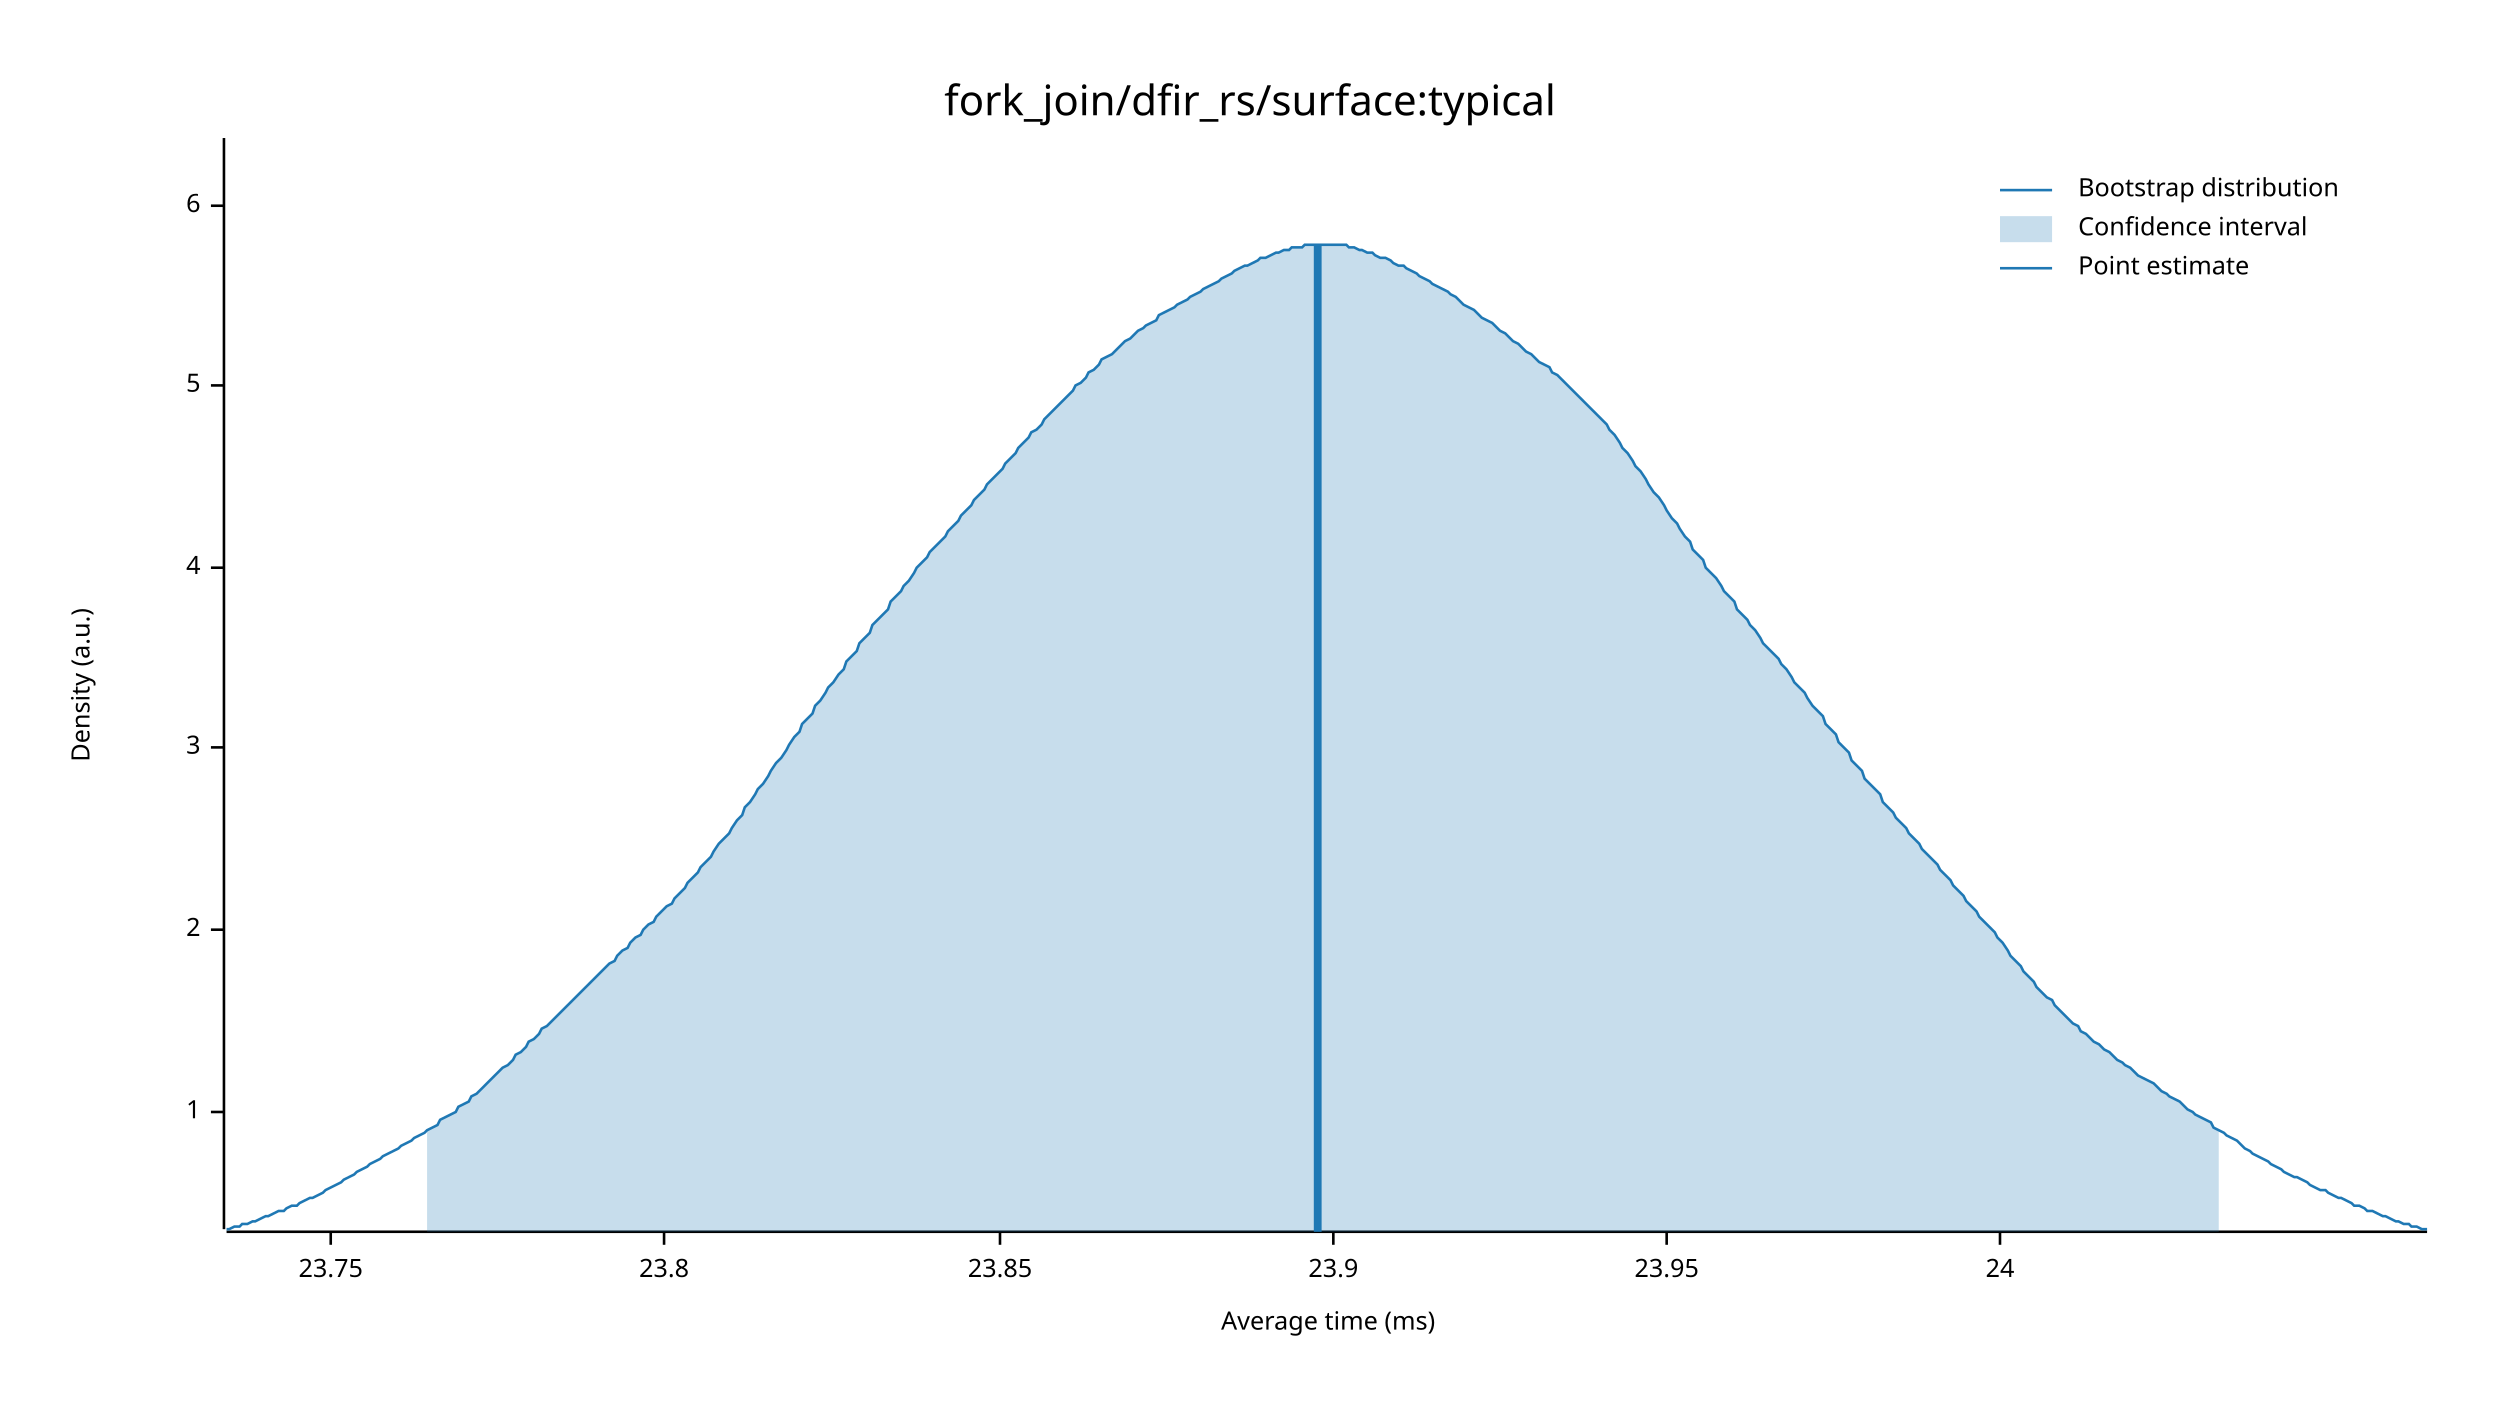
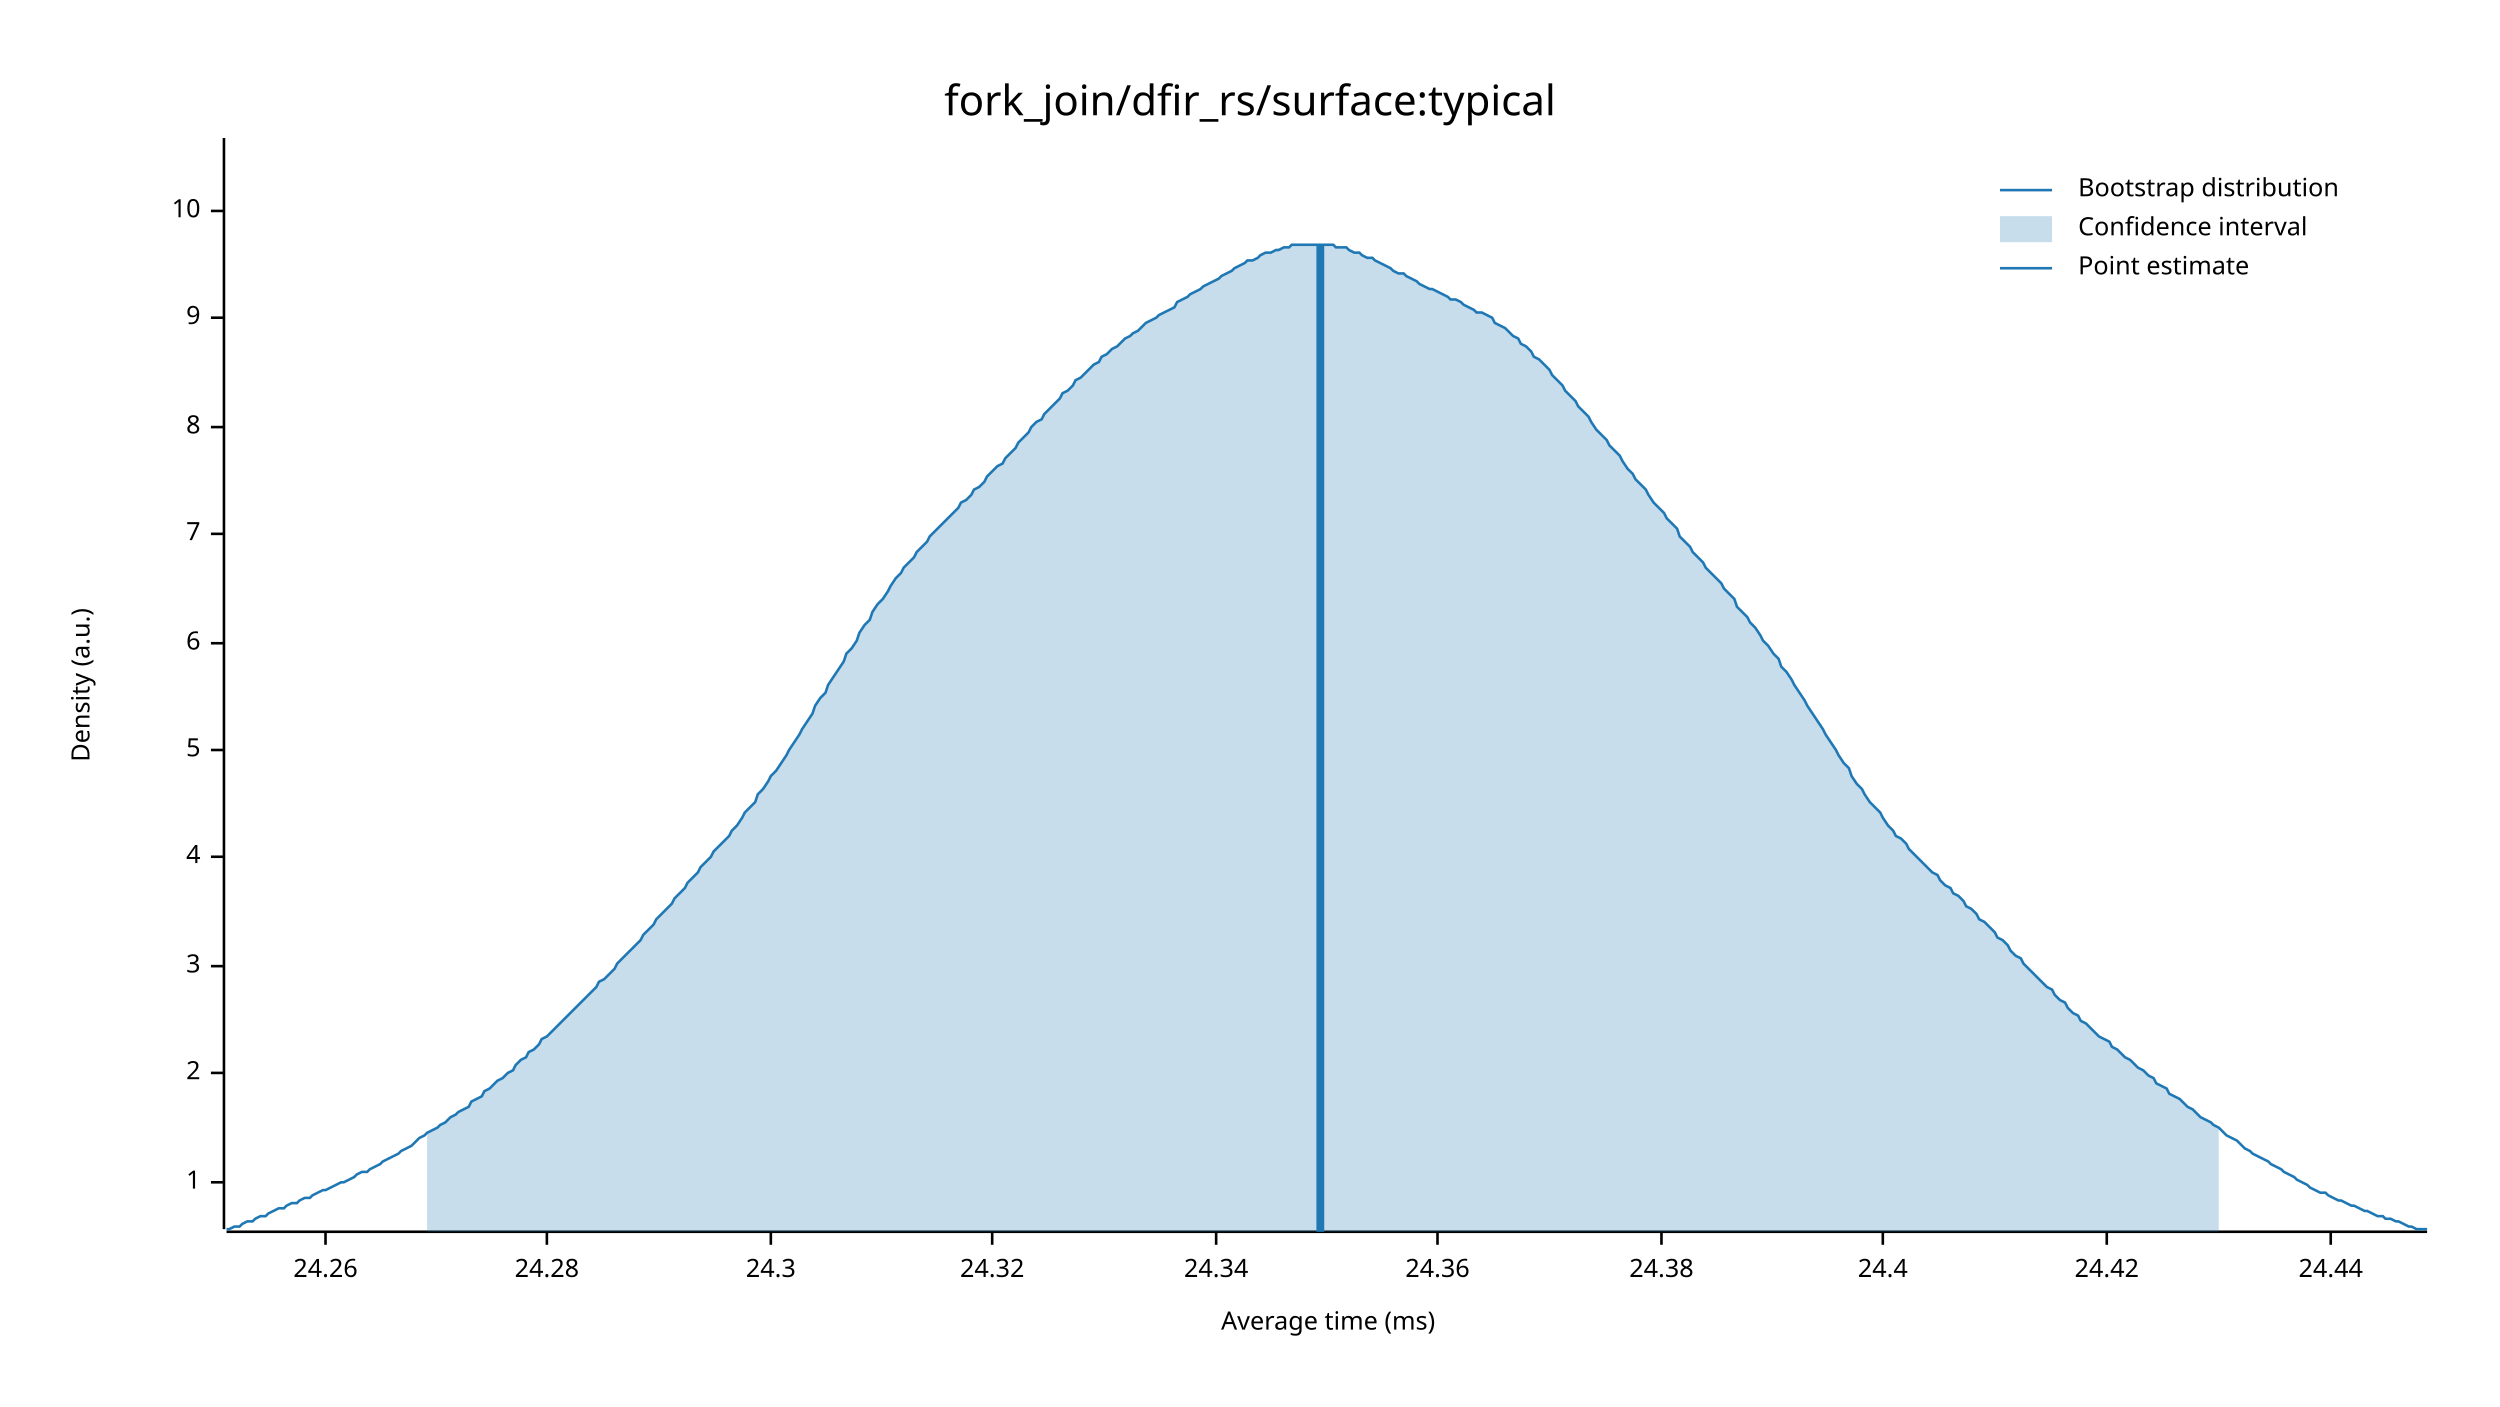
<svg xmlns="http://www.w3.org/2000/svg" width="960" height="540" viewBox="0 0 960 540">
  <text x="480" y="32" dy="0.76em" text-anchor="middle" font-family="sans-serif" font-size="16.129" opacity="1" fill="#000000">
fork_join/dfir_rs/surface:typical
</text>
  <text x="27" y="263" dy="0.76em" text-anchor="middle" font-family="sans-serif" font-size="9.677" opacity="1" fill="#000000" transform="rotate(270, 27, 263)">
Density (a.u.)
</text>
  <text x="510" y="513" dy="-0.5ex" text-anchor="middle" font-family="sans-serif" font-size="9.677" opacity="1" fill="#000000">
Average time (ms)
</text>
  <polyline fill="none" opacity="1" stroke="#000000" stroke-width="1" points="86,53 86,472 " />
-   <text x="77" y="427" dy="0.5ex" text-anchor="end" font-family="sans-serif" font-size="9.677" opacity="1" fill="#000000">
+   <text x="77" y="454" dy="0.5ex" text-anchor="end" font-family="sans-serif" font-size="9.677" opacity="1" fill="#000000">
1
</text>
-   <polyline fill="none" opacity="1" stroke="#000000" stroke-width="1" points="81,427 86,427 " />
-   <text x="77" y="357" dy="0.5ex" text-anchor="end" font-family="sans-serif" font-size="9.677" opacity="1" fill="#000000">
+   <polyline fill="none" opacity="1" stroke="#000000" stroke-width="1" points="81,454 86,454 " />
+   <text x="77" y="412" dy="0.5ex" text-anchor="end" font-family="sans-serif" font-size="9.677" opacity="1" fill="#000000">
2
</text>
-   <polyline fill="none" opacity="1" stroke="#000000" stroke-width="1" points="81,357 86,357 " />
-   <text x="77" y="287" dy="0.5ex" text-anchor="end" font-family="sans-serif" font-size="9.677" opacity="1" fill="#000000">
+   <polyline fill="none" opacity="1" stroke="#000000" stroke-width="1" points="81,412 86,412 " />
+   <text x="77" y="371" dy="0.5ex" text-anchor="end" font-family="sans-serif" font-size="9.677" opacity="1" fill="#000000">
3
</text>
-   <polyline fill="none" opacity="1" stroke="#000000" stroke-width="1" points="81,287 86,287 " />
-   <text x="77" y="218" dy="0.5ex" text-anchor="end" font-family="sans-serif" font-size="9.677" opacity="1" fill="#000000">
+   <polyline fill="none" opacity="1" stroke="#000000" stroke-width="1" points="81,371 86,371 " />
+   <text x="77" y="329" dy="0.5ex" text-anchor="end" font-family="sans-serif" font-size="9.677" opacity="1" fill="#000000">
4
</text>
-   <polyline fill="none" opacity="1" stroke="#000000" stroke-width="1" points="81,218 86,218 " />
-   <text x="77" y="148" dy="0.5ex" text-anchor="end" font-family="sans-serif" font-size="9.677" opacity="1" fill="#000000">
+   <polyline fill="none" opacity="1" stroke="#000000" stroke-width="1" points="81,329 86,329 " />
+   <text x="77" y="288" dy="0.5ex" text-anchor="end" font-family="sans-serif" font-size="9.677" opacity="1" fill="#000000">
5
</text>
-   <polyline fill="none" opacity="1" stroke="#000000" stroke-width="1" points="81,148 86,148 " />
-   <text x="77" y="79" dy="0.5ex" text-anchor="end" font-family="sans-serif" font-size="9.677" opacity="1" fill="#000000">
+   <polyline fill="none" opacity="1" stroke="#000000" stroke-width="1" points="81,288 86,288 " />
+   <text x="77" y="247" dy="0.5ex" text-anchor="end" font-family="sans-serif" font-size="9.677" opacity="1" fill="#000000">
6
</text>
-   <polyline fill="none" opacity="1" stroke="#000000" stroke-width="1" points="81,79 86,79 " />
+   <polyline fill="none" opacity="1" stroke="#000000" stroke-width="1" points="81,247 86,247 " />
+   <text x="77" y="205" dy="0.5ex" text-anchor="end" font-family="sans-serif" font-size="9.677" opacity="1" fill="#000000">
+ 7
+ </text>
+   <polyline fill="none" opacity="1" stroke="#000000" stroke-width="1" points="81,205 86,205 " />
+   <text x="77" y="164" dy="0.5ex" text-anchor="end" font-family="sans-serif" font-size="9.677" opacity="1" fill="#000000">
+ 8
+ </text>
+   <polyline fill="none" opacity="1" stroke="#000000" stroke-width="1" points="81,164 86,164 " />
+   <text x="77" y="122" dy="0.5ex" text-anchor="end" font-family="sans-serif" font-size="9.677" opacity="1" fill="#000000">
+ 9
+ </text>
+   <polyline fill="none" opacity="1" stroke="#000000" stroke-width="1" points="81,122 86,122 " />
+   <text x="77" y="81" dy="0.5ex" text-anchor="end" font-family="sans-serif" font-size="9.677" opacity="1" fill="#000000">
+ 10
+ </text>
+   <polyline fill="none" opacity="1" stroke="#000000" stroke-width="1" points="81,81 86,81 " />
  <polyline fill="none" opacity="1" stroke="#000000" stroke-width="1" points="87,473 932,473 " />
-   <text x="127" y="483" dy="0.76em" text-anchor="middle" font-family="sans-serif" font-size="9.677" opacity="1" fill="#000000">
- 23.75
+   <text x="125" y="483" dy="0.76em" text-anchor="middle" font-family="sans-serif" font-size="9.677" opacity="1" fill="#000000">
+ 24.26
</text>
-   <polyline fill="none" opacity="1" stroke="#000000" stroke-width="1" points="127,473 127,478 " />
-   <text x="255" y="483" dy="0.76em" text-anchor="middle" font-family="sans-serif" font-size="9.677" opacity="1" fill="#000000">
- 23.8
+   <polyline fill="none" opacity="1" stroke="#000000" stroke-width="1" points="125,473 125,478 " />
+   <text x="210" y="483" dy="0.76em" text-anchor="middle" font-family="sans-serif" font-size="9.677" opacity="1" fill="#000000">
+ 24.28
</text>
-   <polyline fill="none" opacity="1" stroke="#000000" stroke-width="1" points="255,473 255,478 " />
-   <text x="384" y="483" dy="0.76em" text-anchor="middle" font-family="sans-serif" font-size="9.677" opacity="1" fill="#000000">
- 23.85
+   <polyline fill="none" opacity="1" stroke="#000000" stroke-width="1" points="210,473 210,478 " />
+   <text x="296" y="483" dy="0.76em" text-anchor="middle" font-family="sans-serif" font-size="9.677" opacity="1" fill="#000000">
+ 24.3
</text>
-   <polyline fill="none" opacity="1" stroke="#000000" stroke-width="1" points="384,473 384,478 " />
-   <text x="512" y="483" dy="0.76em" text-anchor="middle" font-family="sans-serif" font-size="9.677" opacity="1" fill="#000000">
- 23.9
+   <polyline fill="none" opacity="1" stroke="#000000" stroke-width="1" points="296,473 296,478 " />
+   <text x="381" y="483" dy="0.76em" text-anchor="middle" font-family="sans-serif" font-size="9.677" opacity="1" fill="#000000">
+ 24.32
</text>
-   <polyline fill="none" opacity="1" stroke="#000000" stroke-width="1" points="512,473 512,478 " />
-   <text x="640" y="483" dy="0.76em" text-anchor="middle" font-family="sans-serif" font-size="9.677" opacity="1" fill="#000000">
- 23.95
+   <polyline fill="none" opacity="1" stroke="#000000" stroke-width="1" points="381,473 381,478 " />
+   <text x="467" y="483" dy="0.76em" text-anchor="middle" font-family="sans-serif" font-size="9.677" opacity="1" fill="#000000">
+ 24.34
</text>
-   <polyline fill="none" opacity="1" stroke="#000000" stroke-width="1" points="640,473 640,478 " />
-   <text x="768" y="483" dy="0.76em" text-anchor="middle" font-family="sans-serif" font-size="9.677" opacity="1" fill="#000000">
- 24
+   <polyline fill="none" opacity="1" stroke="#000000" stroke-width="1" points="467,473 467,478 " />
+   <text x="552" y="483" dy="0.76em" text-anchor="middle" font-family="sans-serif" font-size="9.677" opacity="1" fill="#000000">
+ 24.36
</text>
-   <polyline fill="none" opacity="1" stroke="#000000" stroke-width="1" points="768,473 768,478 " />
-   <polyline fill="none" opacity="1" stroke="#1F78B4" stroke-width="1" points="87,472 88,472 90,471 92,471 93,470 95,470 97,469 98,469 100,468 102,467 103,467 105,466 107,465 109,465 110,464 112,463 114,463 115,462 117,461 119,460 120,460 122,459 124,458 125,457 127,456 129,455 131,454 132,453 134,452 136,451 137,450 139,449 141,448 142,447 144,446 146,445 147,444 149,443 151,442 153,441 154,440 156,439 158,438 159,437 161,436 163,435 164,434 166,433 168,432 169,430 171,429 173,428 175,427 176,425 178,424 180,423 181,421 183,420 185,418 186,417 188,415 190,413 191,412 193,410 195,409 197,407 198,405 200,404 202,402 203,400 205,399 207,397 208,395 210,394 212,392 214,390 215,389 217,387 219,385 220,384 222,382 224,380 225,379 227,377 229,375 230,374 232,372 234,370 236,369 237,367 239,365 241,364 242,362 244,360 246,359 247,357 249,355 251,354 252,352 254,350 256,348 258,347 259,345 261,343 263,341 264,339 266,337 268,335 269,333 271,331 273,329 274,327 276,324 278,322 280,320 281,318 283,315 285,313 286,310 288,308 290,305 291,303 293,301 295,298 296,296 298,293 300,291 302,288 303,286 305,283 307,281 308,278 310,276 312,274 313,271 315,269 317,266 318,264 320,262 322,259 324,257 325,254 327,252 329,250 330,247 332,245 334,243 335,240 337,238 339,236 341,234 342,231 344,229 346,227 347,225 349,223 351,220 352,218 354,216 356,214 357,212 359,210 361,208 363,206 364,204 366,202 368,200 369,198 371,196 373,194 374,192 376,190 378,188 379,186 381,184 383,182 385,180 386,178 388,176 390,174 391,172 393,170 395,168 396,166 398,165 400,163 401,161 403,159 405,157 407,155 408,154 410,152 412,150 413,148 415,147 417,145 418,143 420,142 422,140 423,138 425,137 427,136 429,134 430,133 432,131 434,130 435,129 437,127 439,126 440,125 442,124 444,123 445,121 447,120 449,119 451,118 452,117 454,116 456,115 457,114 459,113 461,112 462,111 464,110 466,109 468,108 469,107 471,106 473,105 474,104 476,103 478,102 479,102 481,101 483,100 484,99 486,99 488,98 490,97 491,97 493,96 495,96 496,95 498,95 500,95 501,94 503,94 505,94 506,94 508,94 510,94 512,94 513,94 515,94 517,94 518,95 520,95 522,96 523,96 525,97 527,97 528,98 530,99 532,99 534,100 535,101 537,102 539,102 540,103 542,104 544,105 545,106 547,107 549,108 550,109 552,110 554,111 556,112 557,113 559,114 561,116 562,117 564,118 566,119 567,120 569,122 571,123 573,124 574,125 576,127 578,128 579,129 581,131 583,132 584,133 586,135 588,136 589,137 591,139 593,140 595,141 596,143 598,144 600,146 601,147 603,149 605,151 606,152 608,154 610,156 611,157 613,159 615,161 617,163 618,165 620,167 622,170 623,172 625,174 627,177 628,179 630,181 632,184 633,186 635,189 637,191 639,194 640,196 642,199 644,201 645,203 647,206 649,208 650,211 652,213 654,215 655,218 657,220 659,222 661,225 662,227 664,229 666,231 667,234 669,236 671,238 672,240 674,242 676,245 677,247 679,249 681,251 683,253 684,255 686,257 688,260 689,262 691,264 693,266 694,268 696,271 698,273 700,275 701,278 703,280 705,282 706,285 708,287 710,289 711,292 713,294 715,296 716,299 718,301 720,303 722,305 723,308 725,310 727,312 728,314 730,316 732,318 733,320 735,322 737,324 738,326 740,328 742,330 744,332 745,334 747,336 749,338 750,340 752,342 754,344 755,346 757,348 759,350 760,352 762,354 764,356 766,358 767,360 769,362 771,365 772,367 774,369 776,371 777,373 779,375 781,377 782,379 784,381 786,383 788,384 789,386 791,388 793,390 794,391 796,393 798,394 799,396 801,397 803,399 804,400 806,401 808,403 810,404 811,405 813,407 815,408 816,409 818,410 820,412 821,413 823,414 825,415 827,416 828,417 830,419 832,420 833,421 835,422 837,423 838,424 840,426 842,427 843,428 845,429 847,430 849,431 850,433 852,434 854,435 855,436 857,437 859,438 860,439 862,441 864,442 865,443 867,444 869,445 871,446 872,447 874,448 876,449 877,450 879,451 881,452 882,452 884,453 886,454 887,455 889,456 891,457 893,457 894,458 896,459 898,460 899,460 901,461 903,462 904,463 906,463 908,464 909,465 911,465 913,466 915,467 916,467 918,468 920,469 921,469 923,470 925,470 926,471 928,471 930,472 932,472 " />
-   <polygon opacity="0.25" fill="#1F78B4" points="164,434 166,433 168,432 169,430 171,429 173,428 175,427 176,425 178,424 180,423 181,421 183,420 185,418 186,417 188,415 190,413 191,412 193,410 195,409 197,407 198,405 200,404 202,402 203,400 205,399 207,397 208,395 210,394 212,392 214,390 215,389 217,387 219,385 220,384 222,382 224,380 225,379 227,377 229,375 230,374 232,372 234,370 236,369 237,367 239,365 241,364 242,362 244,360 246,359 247,357 249,355 251,354 252,352 254,350 256,348 258,347 259,345 261,343 263,341 264,339 266,337 268,335 269,333 271,331 273,329 274,327 276,324 278,322 280,320 281,318 283,315 285,313 286,310 288,308 290,305 291,303 293,301 295,298 296,296 298,293 300,291 302,288 303,286 305,283 307,281 308,278 310,276 312,274 313,271 315,269 317,266 318,264 320,262 322,259 324,257 325,254 327,252 329,250 330,247 332,245 334,243 335,240 337,238 339,236 341,234 342,231 344,229 346,227 347,225 349,223 351,220 352,218 354,216 356,214 357,212 359,210 361,208 363,206 364,204 366,202 368,200 369,198 371,196 373,194 374,192 376,190 378,188 379,186 381,184 383,182 385,180 386,178 388,176 390,174 391,172 393,170 395,168 396,166 398,165 400,163 401,161 403,159 405,157 407,155 408,154 410,152 412,150 413,148 415,147 417,145 418,143 420,142 422,140 423,138 425,137 427,136 429,134 430,133 432,131 434,130 435,129 437,127 439,126 440,125 442,124 444,123 445,121 447,120 449,119 451,118 452,117 454,116 456,115 457,114 459,113 461,112 462,111 464,110 466,109 468,108 469,107 471,106 473,105 474,104 476,103 478,102 479,102 481,101 483,100 484,99 486,99 488,98 490,97 491,97 493,96 495,96 496,95 498,95 500,95 501,94 503,94 505,94 506,94 508,94 510,94 512,94 513,94 515,94 517,94 518,95 520,95 522,96 523,96 525,97 527,97 528,98 530,99 532,99 534,100 535,101 537,102 539,102 540,103 542,104 544,105 545,106 547,107 549,108 550,109 552,110 554,111 556,112 557,113 559,114 561,116 562,117 564,118 566,119 567,120 569,122 571,123 573,124 574,125 576,127 578,128 579,129 581,131 583,132 584,133 586,135 588,136 589,137 591,139 593,140 595,141 596,143 598,144 600,146 601,147 603,149 605,151 606,152 608,154 610,156 611,157 613,159 615,161 617,163 618,165 620,167 622,170 623,172 625,174 627,177 628,179 630,181 632,184 633,186 635,189 637,191 639,194 640,196 642,199 644,201 645,203 647,206 649,208 650,211 652,213 654,215 655,218 657,220 659,222 661,225 662,227 664,229 666,231 667,234 669,236 671,238 672,240 674,242 676,245 677,247 679,249 681,251 683,253 684,255 686,257 688,260 689,262 691,264 693,266 694,268 696,271 698,273 700,275 701,278 703,280 705,282 706,285 708,287 710,289 711,292 713,294 715,296 716,299 718,301 720,303 722,305 723,308 725,310 727,312 728,314 730,316 732,318 733,320 735,322 737,324 738,326 740,328 742,330 744,332 745,334 747,336 749,338 750,340 752,342 754,344 755,346 757,348 759,350 760,352 762,354 764,356 766,358 767,360 769,362 771,365 772,367 774,369 776,371 777,373 779,375 781,377 782,379 784,381 786,383 788,384 789,386 791,388 793,390 794,391 796,393 798,394 799,396 801,397 803,399 804,400 806,401 808,403 810,404 811,405 813,407 815,408 816,409 818,410 820,412 821,413 823,414 825,415 827,416 828,417 830,419 832,420 833,421 835,422 837,423 838,424 840,426 842,427 843,428 845,429 847,430 849,431 850,433 852,434 852,473 164,473 " />
-   <polyline fill="none" opacity="1" stroke="#1F78B4" stroke-width="3" points="506,473 506,94 " />
+   <polyline fill="none" opacity="1" stroke="#000000" stroke-width="1" points="552,473 552,478 " />
+   <text x="638" y="483" dy="0.76em" text-anchor="middle" font-family="sans-serif" font-size="9.677" opacity="1" fill="#000000">
+ 24.38
+ </text>
+   <polyline fill="none" opacity="1" stroke="#000000" stroke-width="1" points="638,473 638,478 " />
+   <text x="723" y="483" dy="0.76em" text-anchor="middle" font-family="sans-serif" font-size="9.677" opacity="1" fill="#000000">
+ 24.4
+ </text>
+   <polyline fill="none" opacity="1" stroke="#000000" stroke-width="1" points="723,473 723,478 " />
+   <text x="809" y="483" dy="0.76em" text-anchor="middle" font-family="sans-serif" font-size="9.677" opacity="1" fill="#000000">
+ 24.42
+ </text>
+   <polyline fill="none" opacity="1" stroke="#000000" stroke-width="1" points="809,473 809,478 " />
+   <text x="895" y="483" dy="0.76em" text-anchor="middle" font-family="sans-serif" font-size="9.677" opacity="1" fill="#000000">
+ 24.44
+ </text>
+   <polyline fill="none" opacity="1" stroke="#000000" stroke-width="1" points="895,473 895,478 " />
+   <polyline fill="none" opacity="1" stroke="#1F78B4" stroke-width="1" points="87,472 88,472 90,471 92,471 93,470 95,469 97,469 98,468 100,467 102,467 103,466 105,465 107,464 109,464 110,463 112,462 114,462 115,461 117,460 119,460 120,459 122,458 124,457 125,457 127,456 129,455 131,454 132,454 134,453 136,452 137,451 139,450 141,450 142,449 144,448 146,447 147,446 149,445 151,444 153,443 154,442 156,441 158,440 159,439 161,437 163,436 164,435 166,434 168,433 169,432 171,431 173,429 175,428 176,427 178,426 180,425 181,423 183,422 185,421 186,419 188,418 190,416 191,415 193,414 195,412 197,411 198,409 200,407 202,406 203,404 205,403 207,401 208,399 210,398 212,396 214,394 215,393 217,391 219,389 220,388 222,386 224,384 225,383 227,381 229,379 230,377 232,376 234,374 236,372 237,370 239,368 241,366 242,365 244,363 246,361 247,359 249,357 251,355 252,353 254,351 256,349 258,347 259,345 261,343 263,341 264,339 266,337 268,335 269,333 271,331 273,329 274,327 276,325 278,323 280,321 281,319 283,317 285,314 286,312 288,310 290,308 291,305 293,303 295,300 296,298 298,296 300,293 302,290 303,288 305,285 307,282 308,280 310,277 312,274 313,271 315,268 317,266 318,263 320,260 322,257 324,254 325,251 327,249 329,246 330,243 332,240 334,238 335,235 337,232 339,230 341,227 342,225 344,222 346,220 347,218 349,216 351,214 352,212 354,210 356,208 357,206 359,204 361,202 363,200 364,199 366,197 368,195 369,193 371,192 373,190 374,188 376,187 378,185 379,183 381,181 383,179 385,178 386,176 388,174 390,172 391,170 393,168 395,166 396,164 398,162 400,161 401,159 403,157 405,155 407,153 408,151 410,150 412,148 413,146 415,145 417,143 418,142 420,140 422,139 423,137 425,136 427,134 429,133 430,132 432,130 434,129 435,128 437,127 439,125 440,124 442,123 444,122 445,121 447,120 449,119 451,118 452,116 454,115 456,114 457,113 459,112 461,111 462,110 464,109 466,108 468,107 469,106 471,105 473,104 474,103 476,102 478,101 479,100 481,100 483,99 484,98 486,97 488,97 490,96 491,96 493,95 495,95 496,94 498,94 500,94 501,94 503,94 505,94 506,94 508,94 510,94 512,94 513,95 515,95 517,95 518,96 520,97 522,97 523,98 525,99 527,99 528,100 530,101 532,102 534,103 535,104 537,105 539,105 540,106 542,107 544,108 545,109 547,110 549,111 550,111 552,112 554,113 556,114 557,115 559,115 561,116 562,117 564,118 566,119 567,120 569,120 571,121 573,122 574,124 576,125 578,126 579,127 581,129 583,130 584,132 586,133 588,135 589,137 591,138 593,140 595,142 596,144 598,146 600,148 601,150 603,152 605,154 606,156 608,158 610,160 611,162 613,165 615,167 617,169 618,171 620,173 622,175 623,177 625,180 627,182 628,184 630,186 632,188 633,190 635,193 637,195 639,197 640,199 642,201 644,203 645,206 647,208 649,210 650,212 652,214 654,216 655,218 657,220 659,222 661,224 662,226 664,228 666,230 667,233 669,235 671,237 672,239 674,241 676,244 677,246 679,248 681,251 683,253 684,256 686,258 688,261 689,263 691,266 693,269 694,271 696,274 698,277 700,280 701,282 703,285 705,288 706,290 708,293 710,295 711,298 713,301 715,303 716,305 718,308 720,310 722,312 723,314 725,317 727,319 728,321 730,322 732,324 733,326 735,328 737,330 738,331 740,333 742,335 744,336 745,338 747,340 749,341 750,343 752,344 754,346 755,348 757,349 759,351 760,353 762,354 764,356 766,358 767,360 769,361 771,363 772,365 774,367 776,368 777,370 779,372 781,374 782,375 784,377 786,379 788,380 789,382 791,384 793,385 794,387 796,389 798,390 799,392 801,393 803,395 804,396 806,398 808,399 810,400 811,402 813,403 815,405 816,406 818,407 820,409 821,410 823,411 825,413 827,414 828,416 830,417 832,418 833,420 835,421 837,422 838,423 840,425 842,426 843,427 845,429 847,430 849,431 850,432 852,433 854,435 855,436 857,437 859,438 860,439 862,441 864,442 865,443 867,444 869,445 871,446 872,447 874,448 876,449 877,450 879,451 881,452 882,453 884,454 886,455 887,456 889,457 891,458 893,458 894,459 896,460 898,461 899,461 901,462 903,463 904,463 906,464 908,465 909,465 911,466 913,467 915,467 916,468 918,468 920,469 921,469 923,470 925,471 926,471 928,472 930,472 932,472 " />
+   <polygon opacity="0.25" fill="#1F78B4" points="164,435 166,434 168,433 169,432 171,431 173,429 175,428 176,427 178,426 180,425 181,423 183,422 185,421 186,419 188,418 190,416 191,415 193,414 195,412 197,411 198,409 200,407 202,406 203,404 205,403 207,401 208,399 210,398 212,396 214,394 215,393 217,391 219,389 220,388 222,386 224,384 225,383 227,381 229,379 230,377 232,376 234,374 236,372 237,370 239,368 241,366 242,365 244,363 246,361 247,359 249,357 251,355 252,353 254,351 256,349 258,347 259,345 261,343 263,341 264,339 266,337 268,335 269,333 271,331 273,329 274,327 276,325 278,323 280,321 281,319 283,317 285,314 286,312 288,310 290,308 291,305 293,303 295,300 296,298 298,296 300,293 302,290 303,288 305,285 307,282 308,280 310,277 312,274 313,271 315,268 317,266 318,263 320,260 322,257 324,254 325,251 327,249 329,246 330,243 332,240 334,238 335,235 337,232 339,230 341,227 342,225 344,222 346,220 347,218 349,216 351,214 352,212 354,210 356,208 357,206 359,204 361,202 363,200 364,199 366,197 368,195 369,193 371,192 373,190 374,188 376,187 378,185 379,183 381,181 383,179 385,178 386,176 388,174 390,172 391,170 393,168 395,166 396,164 398,162 400,161 401,159 403,157 405,155 407,153 408,151 410,150 412,148 413,146 415,145 417,143 418,142 420,140 422,139 423,137 425,136 427,134 429,133 430,132 432,130 434,129 435,128 437,127 439,125 440,124 442,123 444,122 445,121 447,120 449,119 451,118 452,116 454,115 456,114 457,113 459,112 461,111 462,110 464,109 466,108 468,107 469,106 471,105 473,104 474,103 476,102 478,101 479,100 481,100 483,99 484,98 486,97 488,97 490,96 491,96 493,95 495,95 496,94 498,94 500,94 501,94 503,94 505,94 506,94 508,94 510,94 512,94 513,95 515,95 517,95 518,96 520,97 522,97 523,98 525,99 527,99 528,100 530,101 532,102 534,103 535,104 537,105 539,105 540,106 542,107 544,108 545,109 547,110 549,111 550,111 552,112 554,113 556,114 557,115 559,115 561,116 562,117 564,118 566,119 567,120 569,120 571,121 573,122 574,124 576,125 578,126 579,127 581,129 583,130 584,132 586,133 588,135 589,137 591,138 593,140 595,142 596,144 598,146 600,148 601,150 603,152 605,154 606,156 608,158 610,160 611,162 613,165 615,167 617,169 618,171 620,173 622,175 623,177 625,180 627,182 628,184 630,186 632,188 633,190 635,193 637,195 639,197 640,199 642,201 644,203 645,206 647,208 649,210 650,212 652,214 654,216 655,218 657,220 659,222 661,224 662,226 664,228 666,230 667,233 669,235 671,237 672,239 674,241 676,244 677,246 679,248 681,251 683,253 684,256 686,258 688,261 689,263 691,266 693,269 694,271 696,274 698,277 700,280 701,282 703,285 705,288 706,290 708,293 710,295 711,298 713,301 715,303 716,305 718,308 720,310 722,312 723,314 725,317 727,319 728,321 730,322 732,324 733,326 735,328 737,330 738,331 740,333 742,335 744,336 745,338 747,340 749,341 750,343 752,344 754,346 755,348 757,349 759,351 760,353 762,354 764,356 766,358 767,360 769,361 771,363 772,365 774,367 776,368 777,370 779,372 781,374 782,375 784,377 786,379 788,380 789,382 791,384 793,385 794,387 796,389 798,390 799,392 801,393 803,395 804,396 806,398 808,399 810,400 811,402 813,403 815,405 816,406 818,407 820,409 821,410 823,411 825,413 827,414 828,416 830,417 832,418 833,420 835,421 837,422 838,423 840,425 842,426 843,427 845,429 847,430 849,431 850,432 852,433 852,473 164,473 " />
+   <polyline fill="none" opacity="1" stroke="#1F78B4" stroke-width="3" points="507,473 507,94 " />
  <text x="798" y="68" dy="0.76em" text-anchor="start" font-family="sans-serif" font-size="9.677" opacity="1" fill="#000000">
Bootstrap distribution
</text>
  <text x="798" y="83" dy="0.76em" text-anchor="start" font-family="sans-serif" font-size="9.677" opacity="1" fill="#000000">
Confidence interval
</text>
  <text x="798" y="98" dy="0.76em" text-anchor="start" font-family="sans-serif" font-size="9.677" opacity="1" fill="#000000">
Point estimate
</text>
  <polyline fill="none" opacity="1" stroke="#1F78B4" stroke-width="1" points="768,73 788,73 " />
  <rect x="768" y="83" width="20" height="10" opacity="0.25" fill="#1F78B4" stroke="none" />
  <polyline fill="none" opacity="1" stroke="#1F78B4" stroke-width="1" points="768,103 788,103 " />
</svg>
